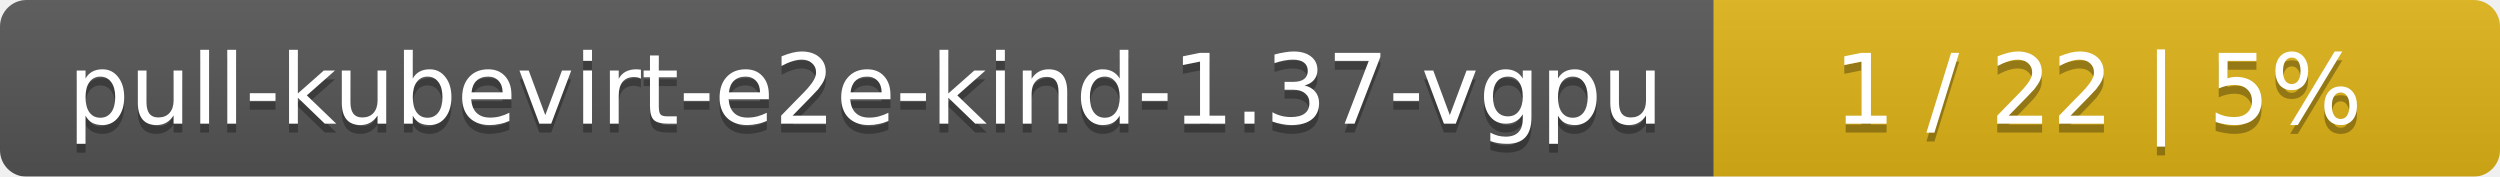
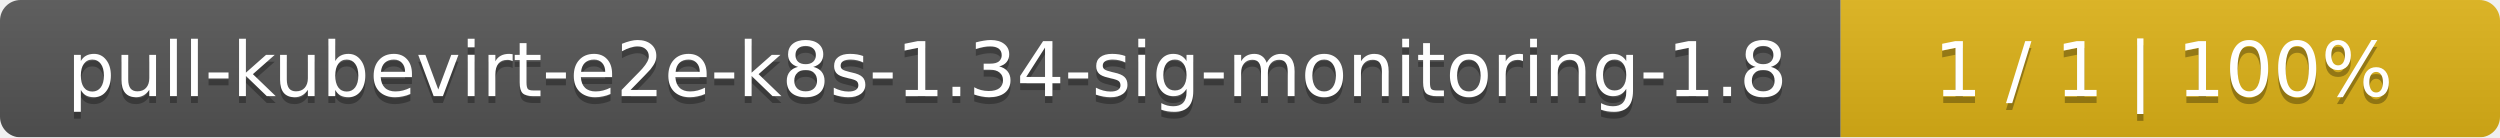
- <svg xmlns="http://www.w3.org/2000/svg" width="283" height="20">
+ <svg xmlns="http://www.w3.org/2000/svg" width="364" height="20">
  <linearGradient id="smooth" x2="0" y2="100%">
    <stop offset="0" stop-color="#bbb" stop-opacity=".1" />
    <stop offset="1" stop-opacity=".1" />
  </linearGradient>
  <mask id="round">
-     <rect width="283" height="20" rx="3" fill="#fff" />
+     <rect width="364" height="20" rx="3" fill="#fff" />
  </mask>
  <g mask="url(#round)">
-     <rect width="194" height="20" fill="#555" />
-     <rect x="194" width="89" height="20" fill="#dfb317" />
-     <rect width="283" height="20" fill="url(#smooth)" />
+     <rect width="268" height="20" fill="#555" />
+     <rect x="268" width="96" height="20" fill="#dfb317" />
+     <rect width="364" height="20" fill="url(#smooth)" />
  </g>
  <g fill="#fff" text-anchor="middle" font-family="DejaVu Sans,Verdana,Geneva,sans-serif" font-size="11">
-     <text x="98" y="15" fill="#010101" fill-opacity=".3">pull-kubevirt-e2e-kind-1.37-vgpu</text>
-     <text x="98" y="14">pull-kubevirt-e2e-kind-1.37-vgpu</text>
-     <text x="237.5" y="15" fill="#010101" fill-opacity=".3">1 / 22    |    5%</text>
-     <text x="237.5" y="14">1 / 22    |    5%</text>
+     <text x="135" y="15" fill="#010101" fill-opacity=".3">pull-kubevirt-e2e-k8s-1.34-sig-monitoring-1.8</text>
+     <text x="135" y="14">pull-kubevirt-e2e-k8s-1.34-sig-monitoring-1.8</text>
+     <text x="315" y="15" fill="#010101" fill-opacity=".3">1 / 1    |    100%</text>
+     <text x="315" y="14">1 / 1    |    100%</text>
  </g>
</svg>
